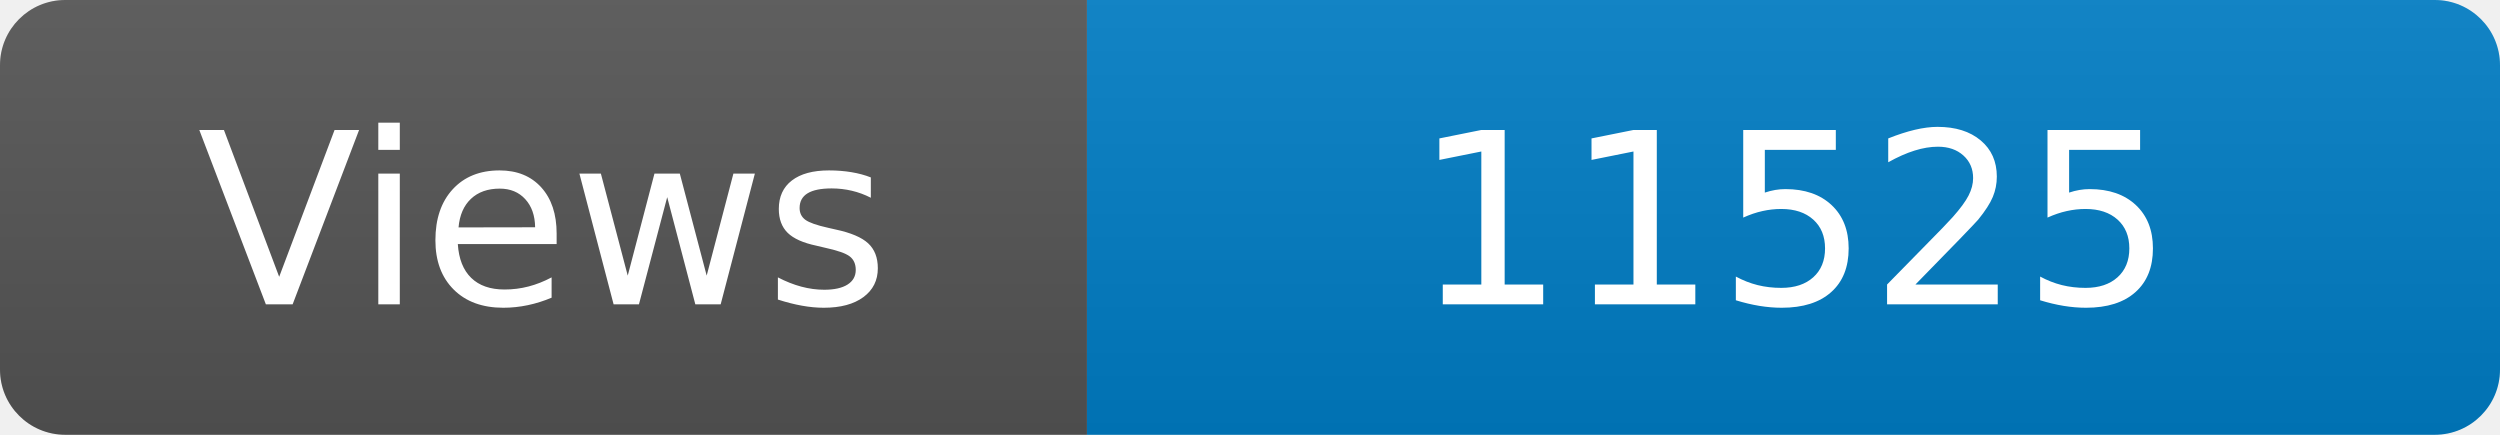
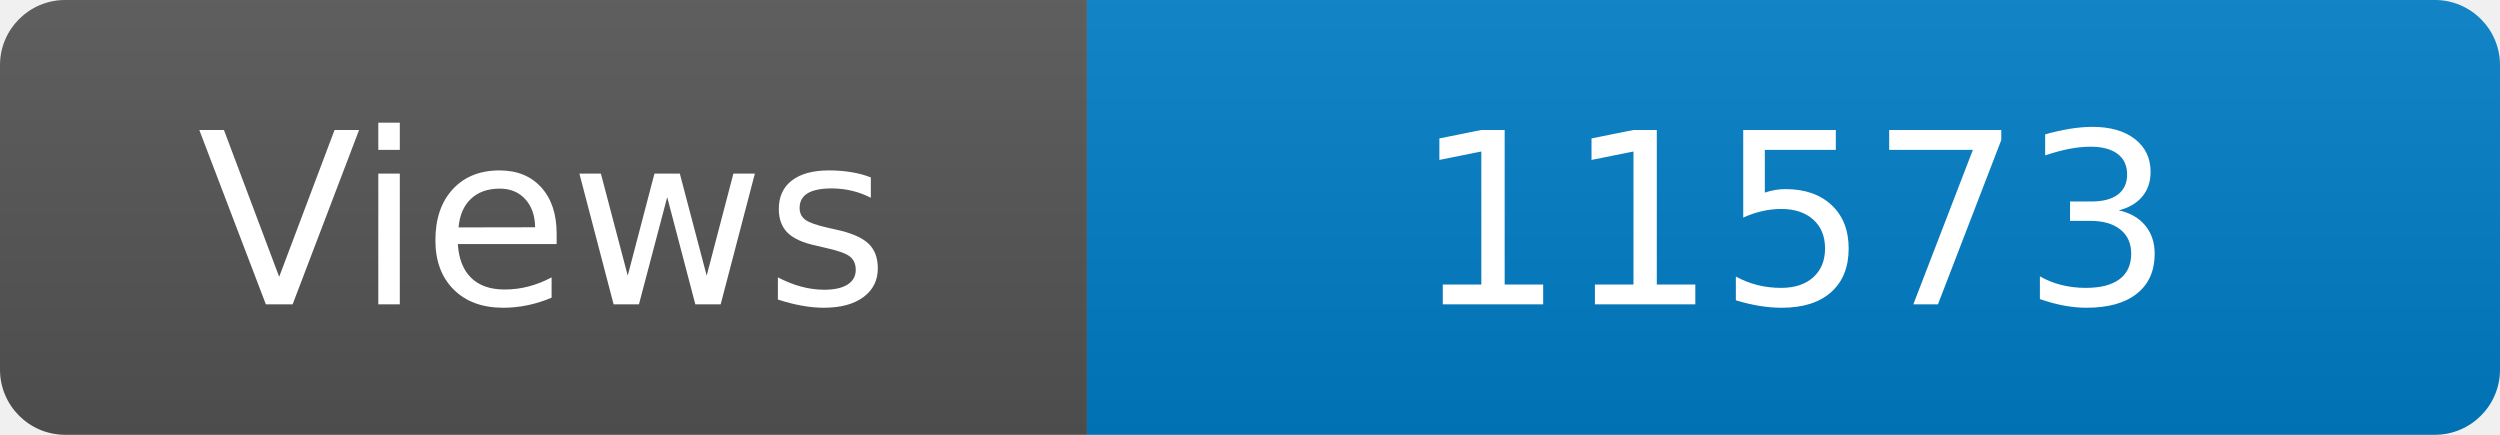
<svg xmlns="http://www.w3.org/2000/svg" width="115" height="20" role="img" aria-label="Maintained?: yes">
  <linearGradient id="s" x2="0" y2="100%">
    <stop offset="0" stop-color="#bbb" stop-opacity=".1" />
    <stop offset="1" stop-opacity=".1" />
  </linearGradient>
  <clipPath id="r">
    <rect width="115" height="20" rx="3" fill="#fff" />
  </clipPath>
  <g clip-path="url(#r)">
    <rect width="50" height="20" fill="#555" />
    <rect x="50" width="160" height="20" fill="#007ec6" />
    <rect width="115" height="20" fill="url(#s)" />
  </g>
  <g fill="#fff" text-anchor="middle" font-family="Verdana,Geneva,DejaVu Sans,sans-serif" font-size="110">
    <text x="250" y="140" transform="scale(.1)" fill="#fff">Views</text>
-     <text x="825" y="140" transform="scale(.1)" fill="#fff">11525</text>
+     <text x="825" y="140" transform="scale(.1)" fill="#fff">11573</text>
  </g>
</svg>
